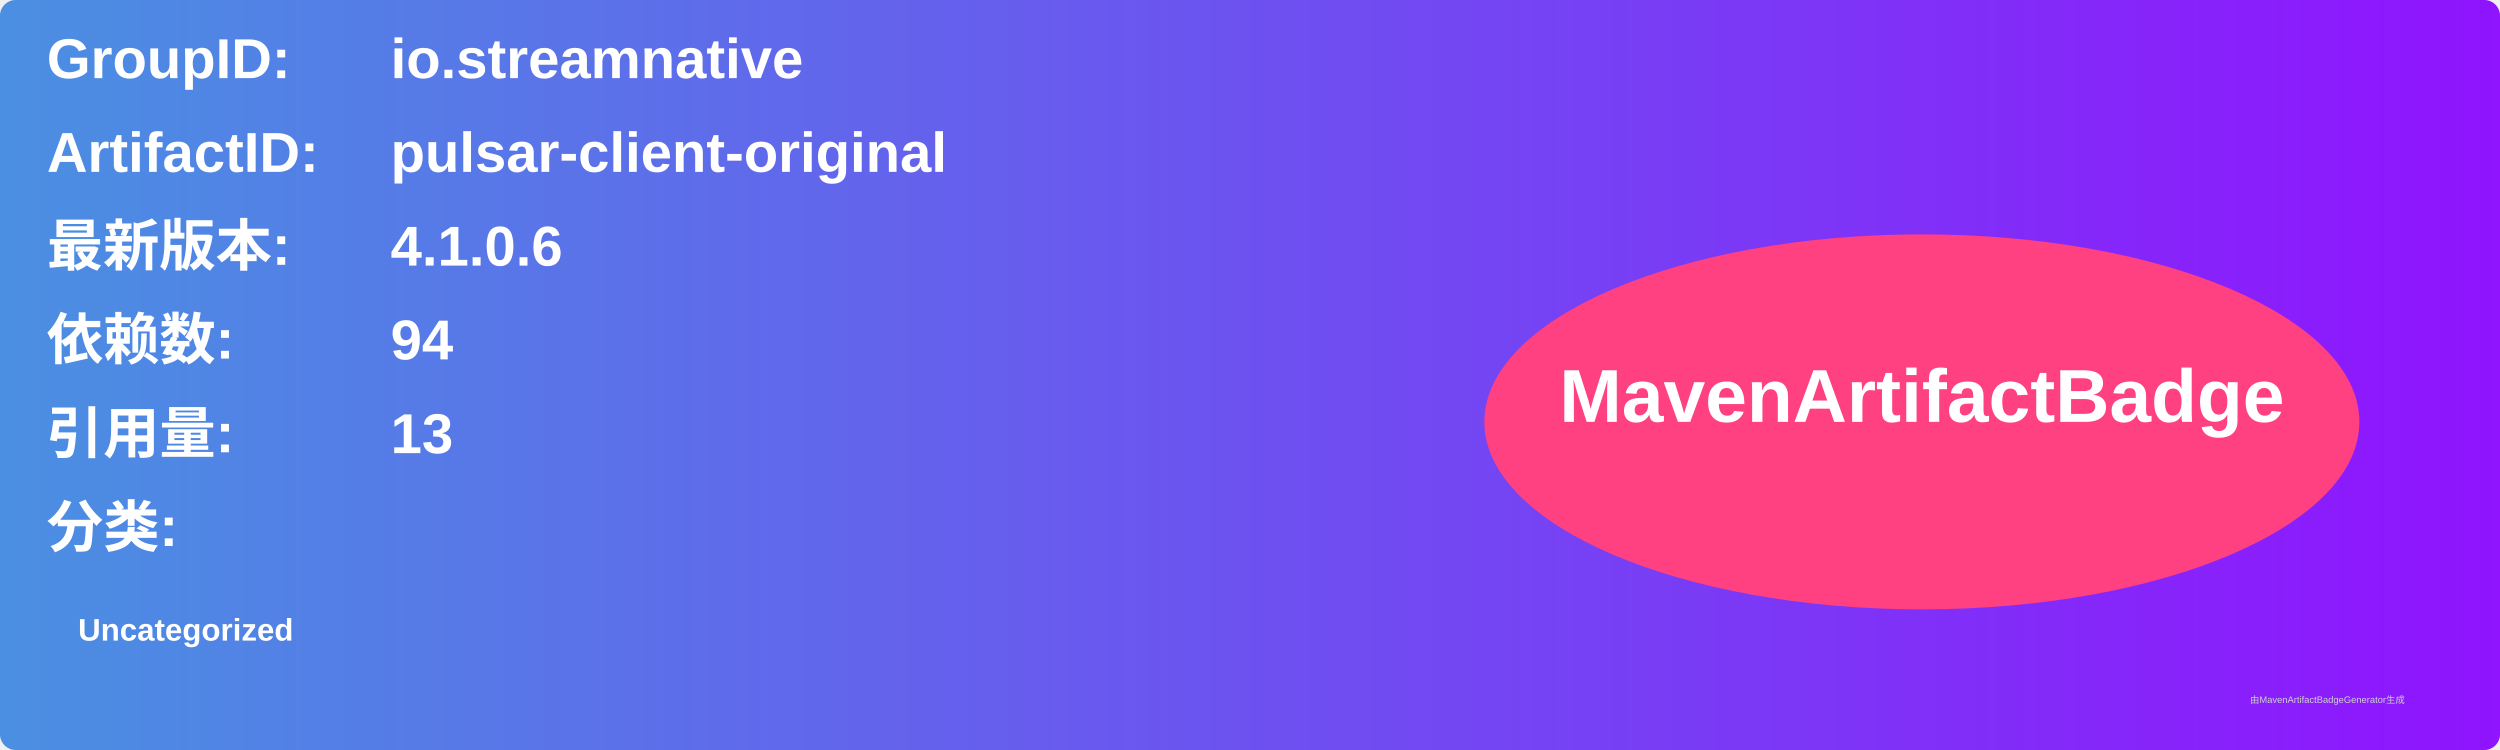
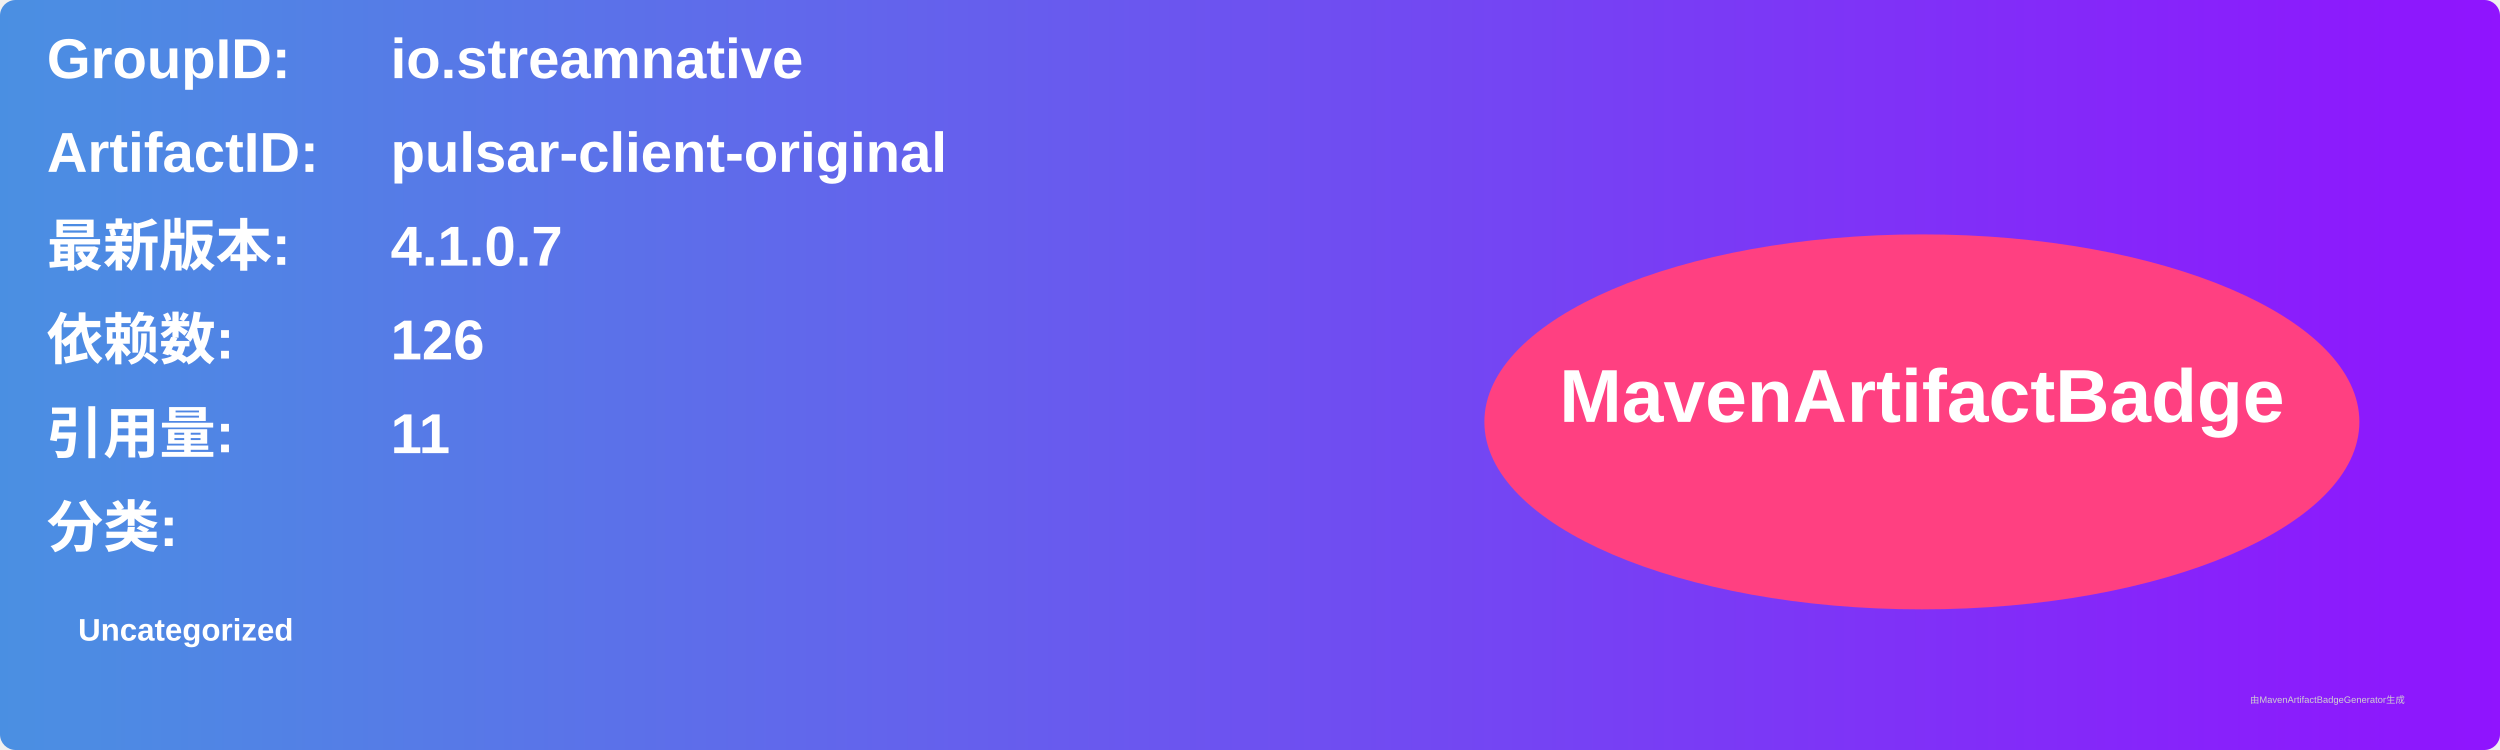
<svg xmlns="http://www.w3.org/2000/svg" width="800" height="240" viewBox="0 0 800 240">
  <linearGradient id="grad" x1="0%" y1="0%" x2="100%" y2="0%">
    <stop offset="0%" stop-color="#4a90e2" />
    <stop offset="100%" stop-color="#9013fe" />
  </linearGradient>
  <rect width="100%" height="100%" rx="5" ry="5" fill="url(#grad)" />
  <g transform="translate(15, 15)">
    <text x="0" y="10" font-family="Arial" font-size="18" fill="white" font-weight="bold" width="260">GroupID:</text>
    <text x="110" y="10" font-family="Arial" font-size="18" fill="white" font-weight="bold" width="460">io.streamnative</text>
    <text x="0" y="40" font-family="Arial" font-size="18" fill="white" font-weight="bold" width="260">ArtifactID:</text>
    <text x="110" y="40" font-family="Arial" font-size="18" fill="white" font-weight="bold" width="460">pulsar-client-original</text>
    <text x="0" y="70" font-family="Arial" font-size="18" fill="white" font-weight="bold">最新版本:</text>
    <text x="110" y="70" font-family="Arial" font-size="18" fill="white" font-weight="bold">
-       <tspan font-weight="bold">4.1.0.6</tspan>
+       <tspan font-weight="bold">4.1.0.7</tspan>
    </text>
    <text x="0" y="100" font-family="Arial" font-size="18" fill="white" font-weight="bold">依赖数: </text>
    <text x="110" y="100" font-family="Arial" font-size="18" fill="white">
-       <tspan font-weight="bold">94</tspan>
+       <tspan font-weight="bold">126</tspan>
    </text>
    <text x="0" y="130" font-family="Arial" font-size="18" fill="white" font-weight="bold">引用量: </text>
    <text x="110" y="130" font-family="Arial" font-size="18" fill="white">
-       <tspan font-weight="bold">13</tspan>
+       <tspan font-weight="bold">11</tspan>
    </text>
    <text x="0" y="160" font-family="Arial" font-size="18" fill="white" font-weight="bold">分类:</text>
    <text x="10" y="190" font-family="Arial" font-size="10" fill="white">
      <tspan font-weight="bold">Uncategorized</tspan>
    </text>
    <ellipse cx="600" cy="120" rx="140" ry="60" fill="#ff4081" />
    <text x="600" y="120" text-anchor="middle" font-family="Arial" font-size="24" fill="white" font-weight="bold">MavenArtifactBadge</text>
  </g>
  <text x="720" y="225" font-family="Arial" font-size="3" fill="#d0d0d0">由MavenArtifactBadgeGenerator生成</text>
</svg>
